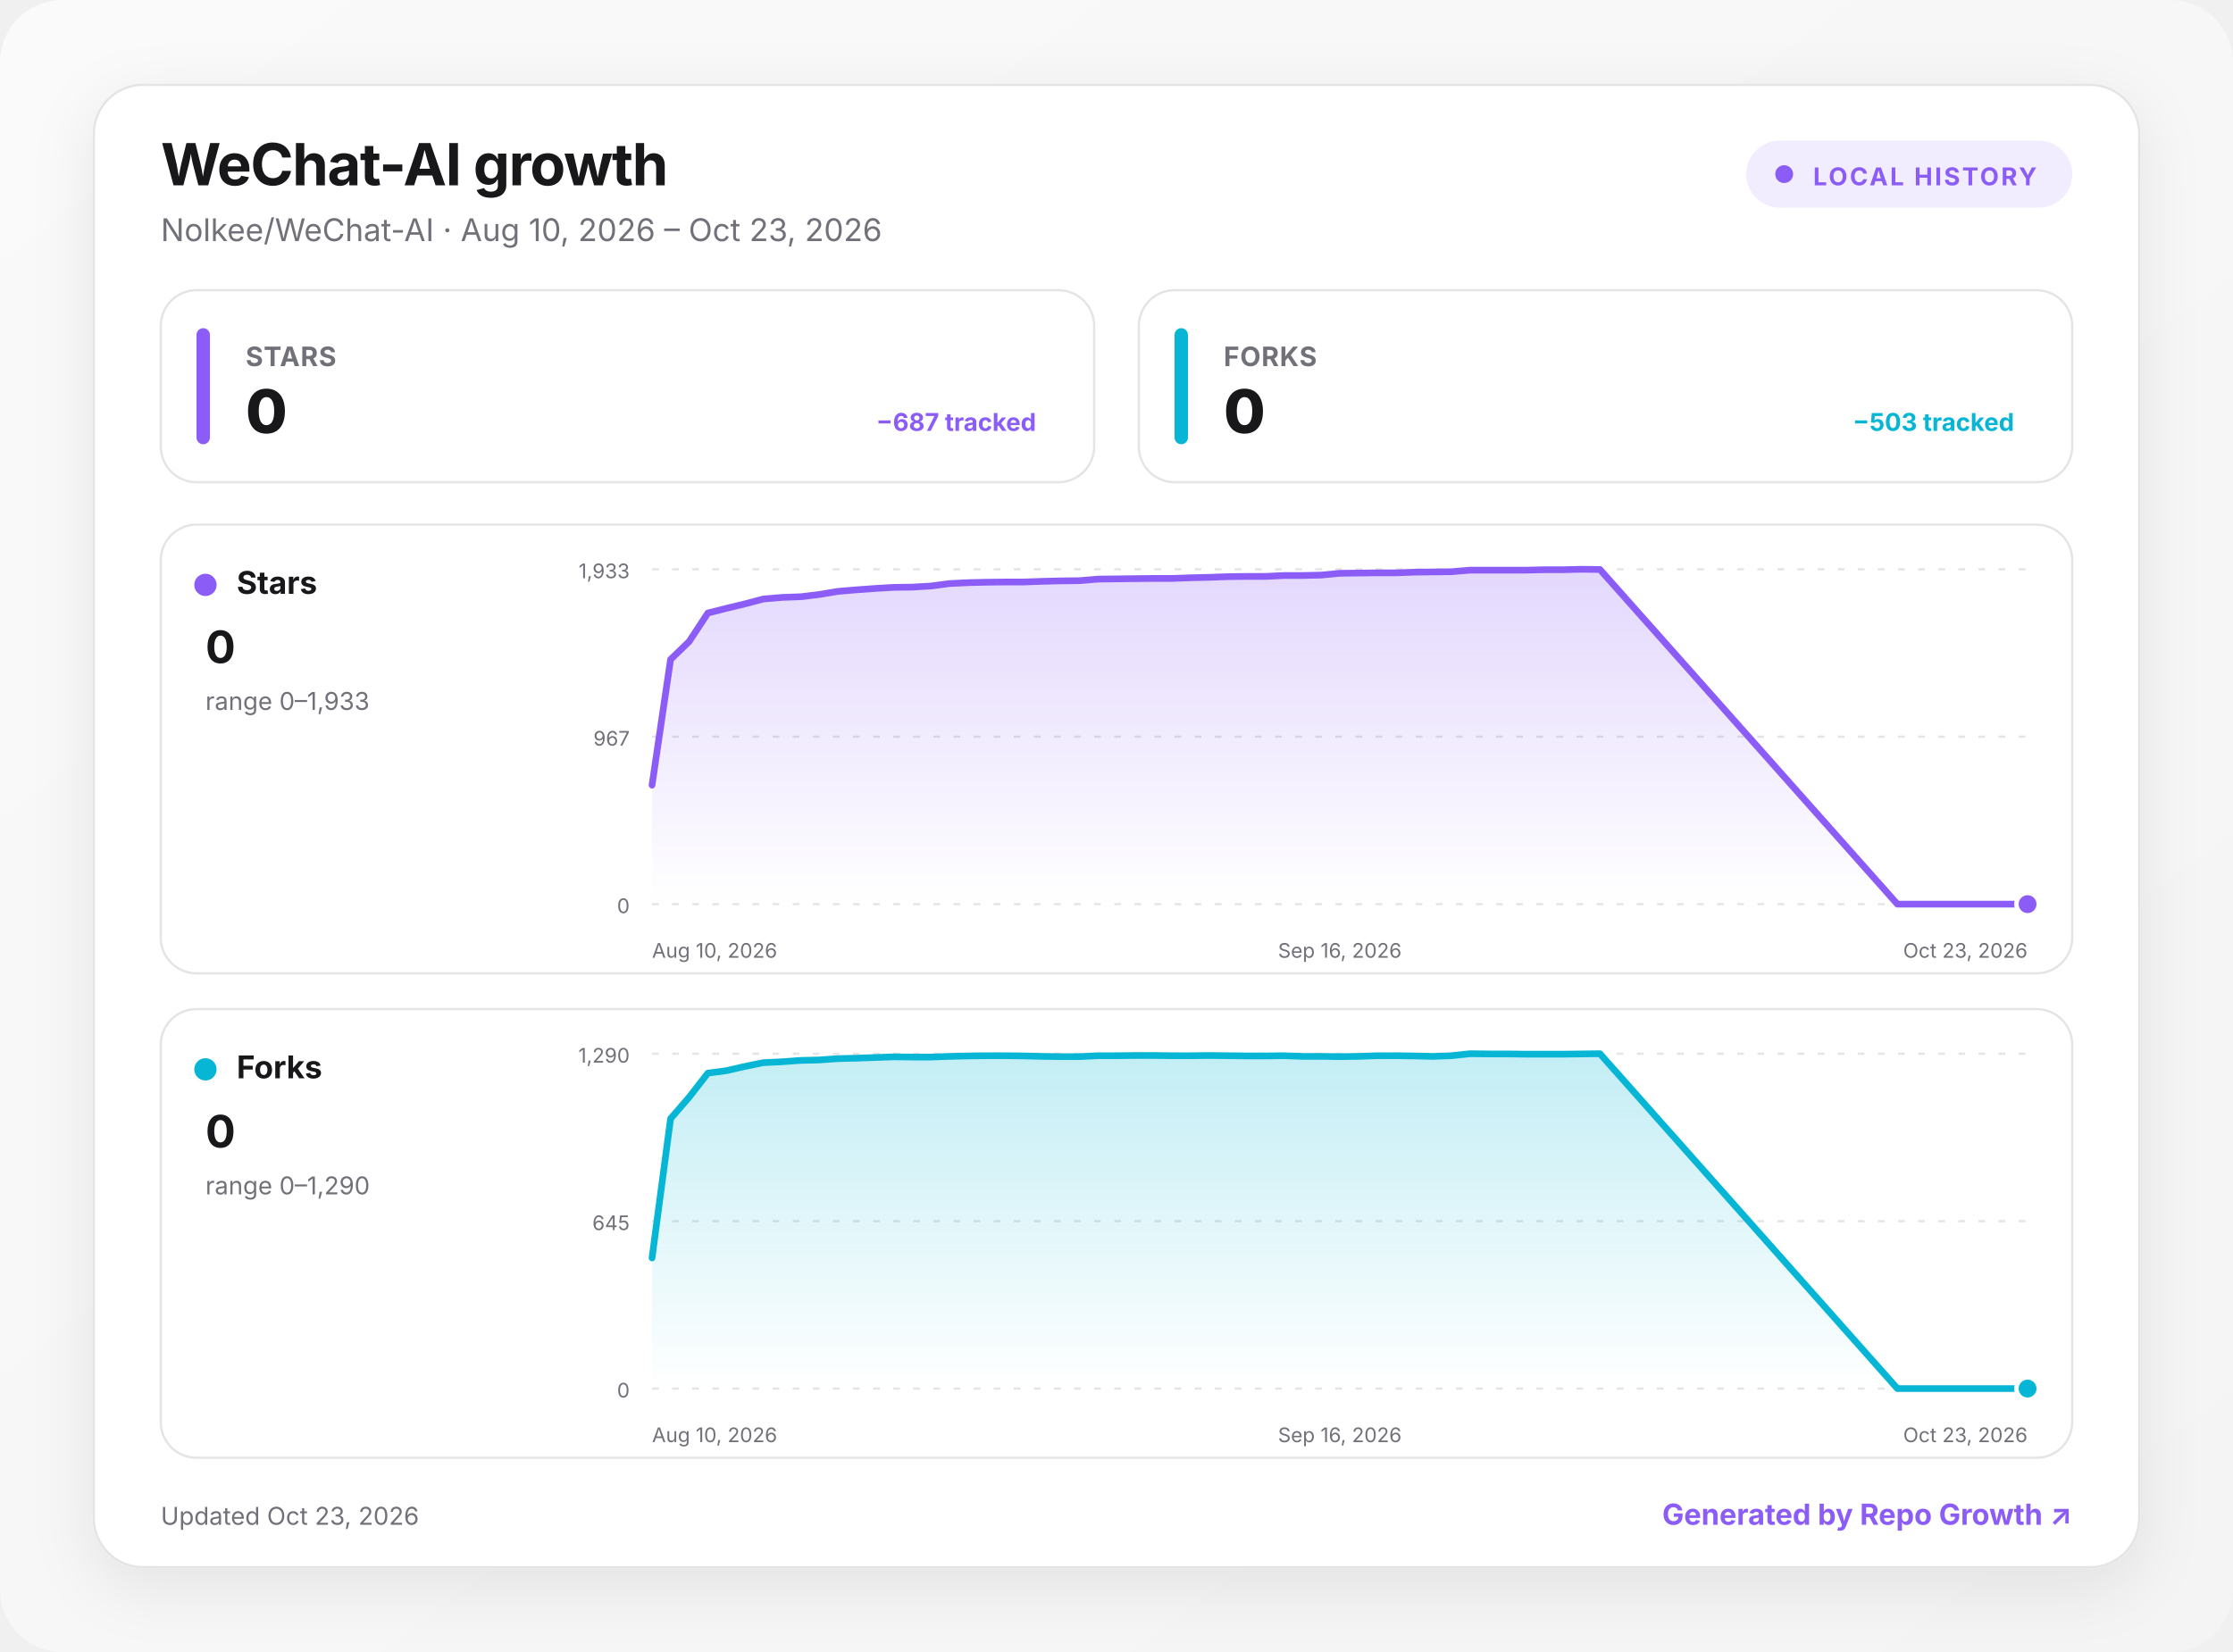
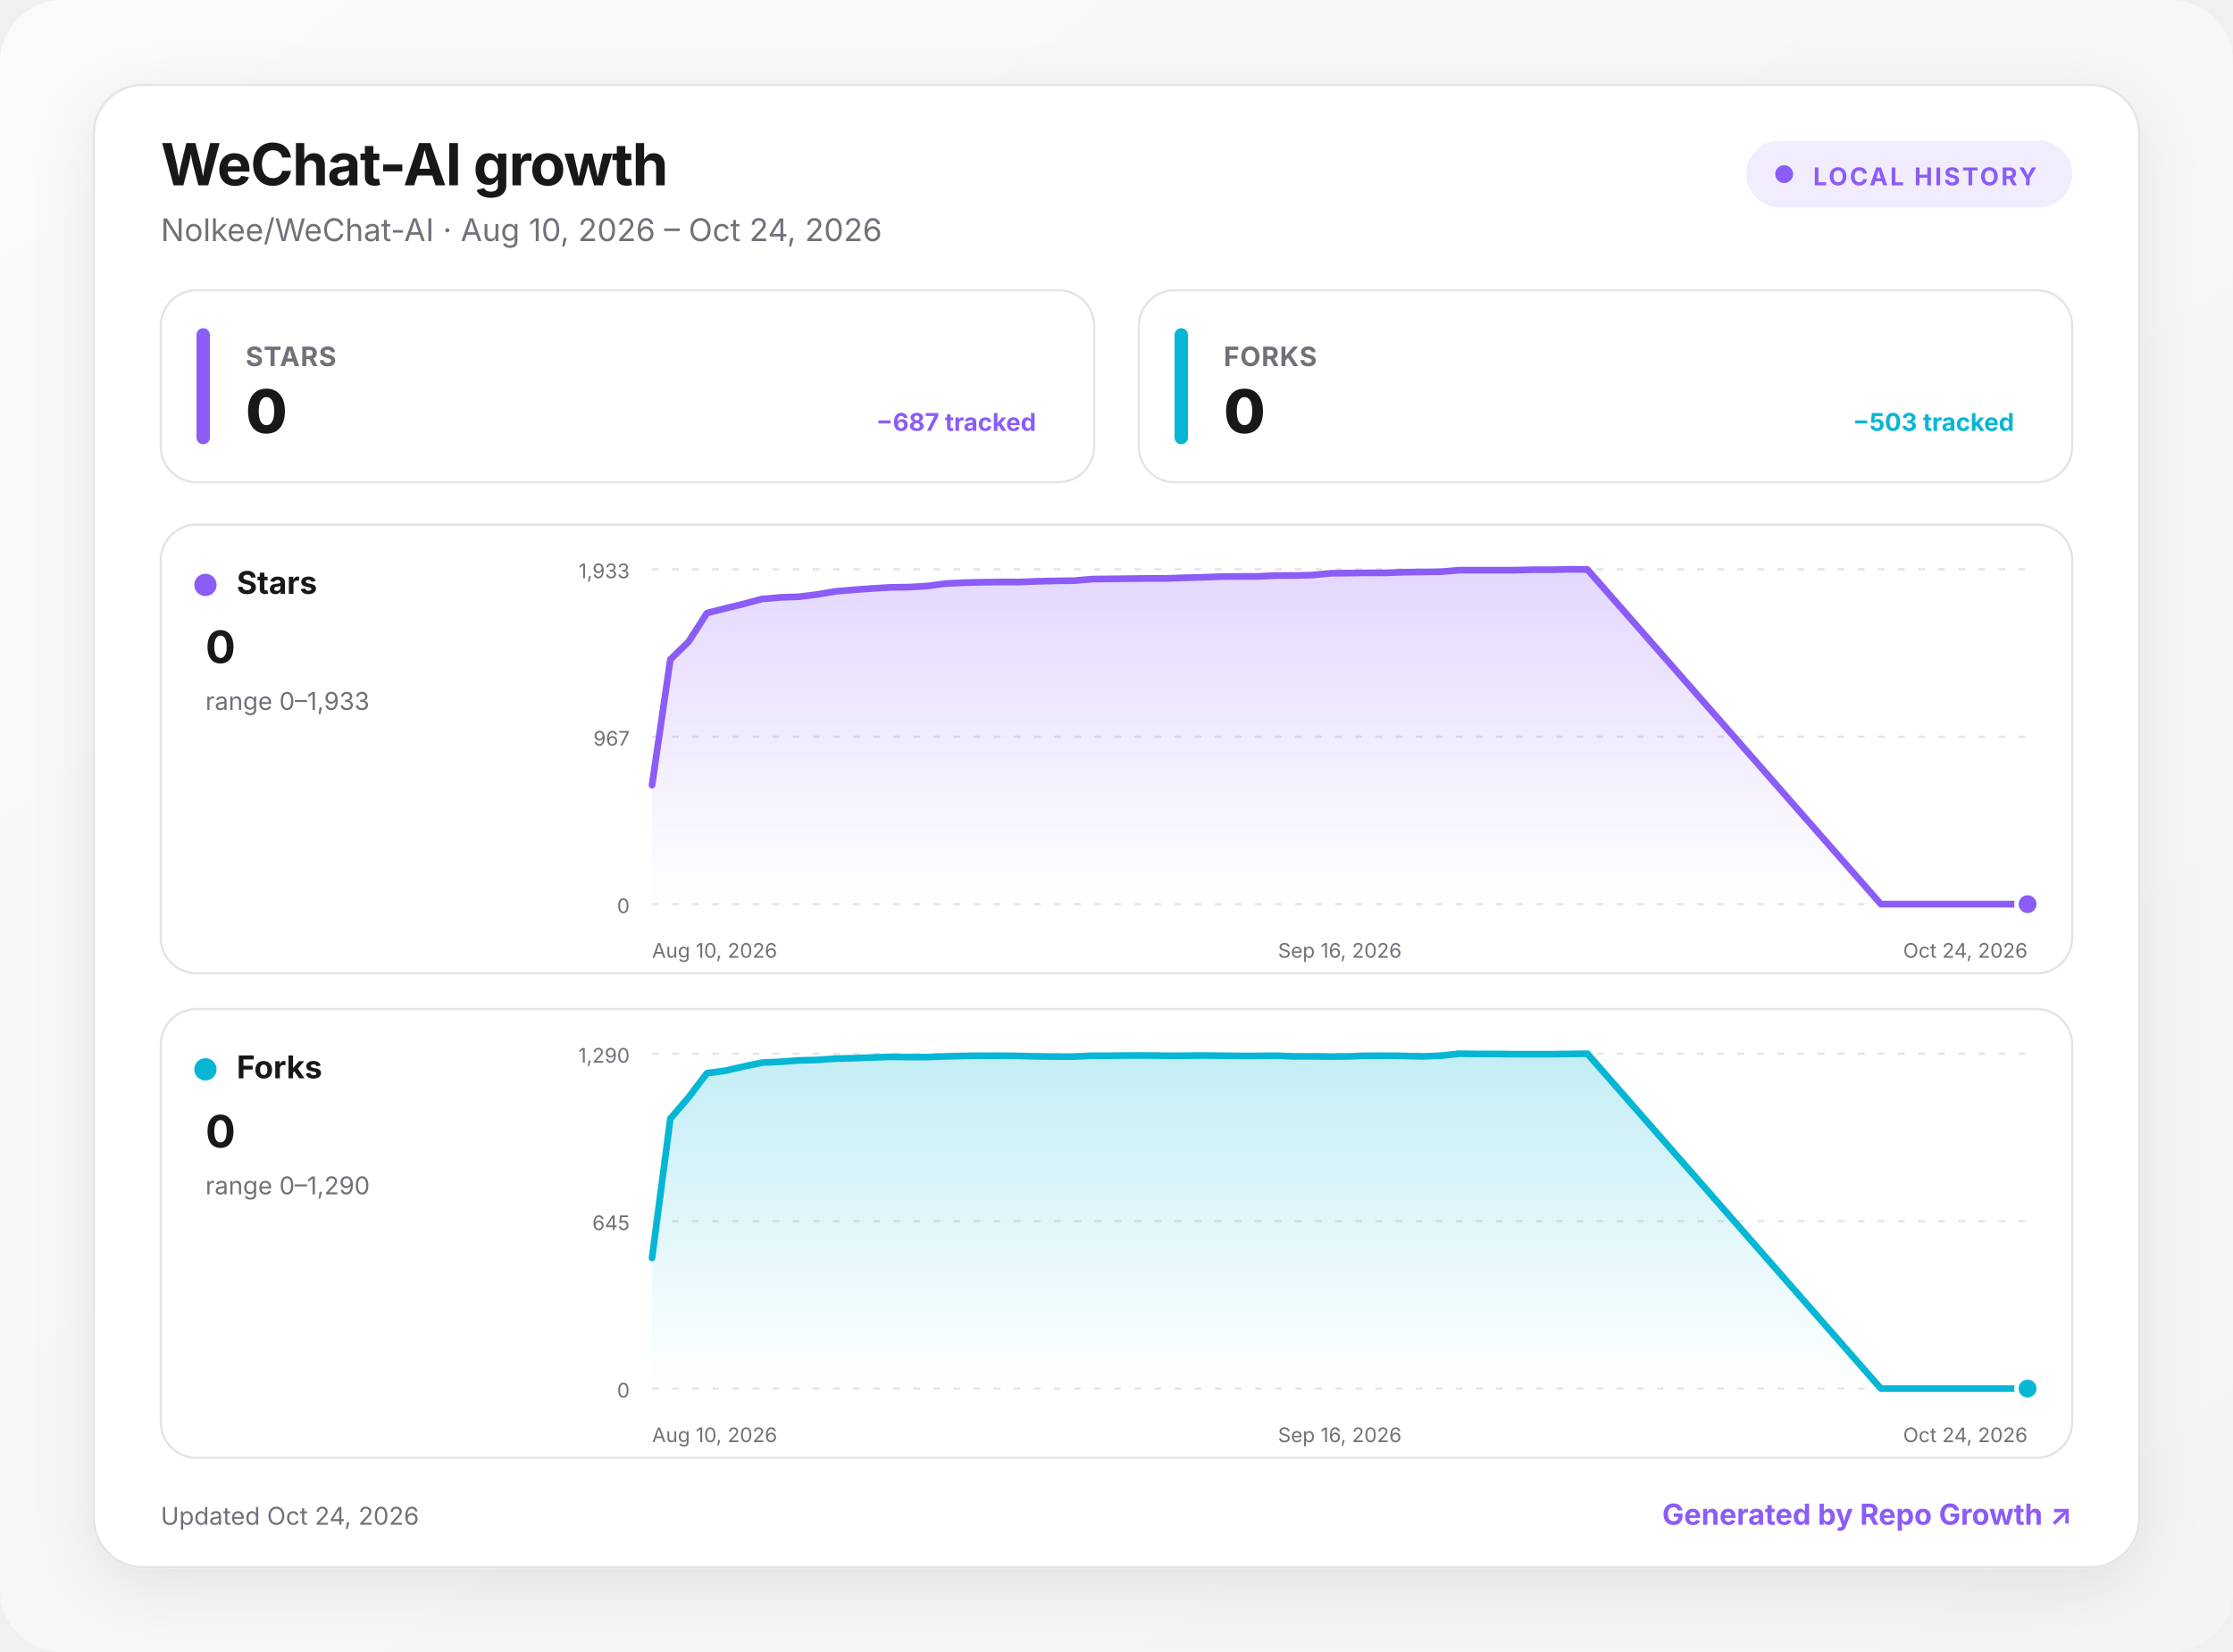
<svg xmlns="http://www.w3.org/2000/svg" width="1000" height="740" viewBox="0 0 1000 740" role="img" aria-labelledby="title desc">
  <defs>
    <linearGradient id="background" x1="0" y1="0" x2="1" y2="1">
      <stop offset="0" stop-color="#fafafa" />
      <stop offset="1" stop-color="#f4f4f5" />
    </linearGradient>
    <linearGradient id="fill-stars" x1="0" y1="0" x2="0" y2="1">
      <stop offset="0" stop-color="#8b5cf6" stop-opacity=".24" />
      <stop offset="1" stop-color="#8b5cf6" stop-opacity="0" />
    </linearGradient>
    <linearGradient id="fill-forks" x1="0" y1="0" x2="0" y2="1">
      <stop offset="0" stop-color="#06b6d4" stop-opacity=".24" />
      <stop offset="1" stop-color="#06b6d4" stop-opacity="0" />
    </linearGradient>
    <filter id="shadow" x="-10%" y="-10%" width="120%" height="130%">
      <feDropShadow dx="0" dy="8" stdDeviation="14" flood-color="#18181b" flood-opacity=".08" />
    </filter>
    <style>
      :root { color-scheme: light dark; }
      .bg { fill: url(#background); }
      .surface { fill: #ffffff; stroke: #e4e4e7; }
      .panel { fill: #ffffff; stroke: #e4e4e7; }
      .primary { fill: #18181b; }
      .secondary { fill: #71717a; }
      .grid { stroke: #e4e4e7; }
      text { font-family: Inter, ui-sans-serif, system-ui, -apple-system, BlinkMacSystemFont, "Segoe UI", sans-serif; }
      @media (prefers-color-scheme: dark) {
        .bg { fill: #09090b; }
        .surface, .panel { fill: #111113; stroke: #27272a; }
        .primary { fill: #fafafa; }
        .secondary { fill: #a1a1aa; }
        .grid { stroke: #27272a; }
      }
    </style>
  </defs>
  <rect class="bg" width="1000" height="740" rx="28" />
  <g transform="translate(42 38)">
    <rect x="0" y="0" width="916" height="664" rx="22" class="surface" filter="url(#shadow)" />
    <text x="30" y="45" class="primary" font-size="26" font-weight="750" letter-spacing="-.5">WeChat-AI growth</text>
-     <text x="30" y="70" class="secondary" font-size="14">Nolkee/WeChat-AI · Aug 10, 2026 – Oct 23, 2026</text>
+     <text x="30" y="70" class="secondary" font-size="14">Nolkee/WeChat-AI · Aug 10, 2026 – Oct 24, 2026</text>
    <g transform="translate(740 25)">
      <rect width="146" height="30" rx="15" fill="#8b5cf6" fill-opacity=".12" />
      <circle cx="17" cy="15" r="4" fill="#8b5cf6" />
      <text x="30" y="20" fill="#8b5cf6" font-size="11" font-weight="700" letter-spacing="1">LOCAL HISTORY</text>
    </g>
    <g transform="translate(30 92)">
      <rect width="418" height="86" rx="16" class="panel" />
      <rect x="16" y="17" width="6" height="52" rx="3" fill="#8b5cf6" />
      <text x="38" y="34" class="secondary" font-size="12" font-weight="650" letter-spacing=".3">STARS</text>
      <text x="38" y="64" class="primary" font-size="27" font-weight="760" letter-spacing="-.5">0</text>
      <text x="392" y="63" text-anchor="end" fill="#8b5cf6" font-size="11" font-weight="650">−687 tracked</text>
    </g>
    <g transform="translate(468 92)">
      <rect width="418" height="86" rx="16" class="panel" />
      <rect x="16" y="17" width="6" height="52" rx="3" fill="#06b6d4" />
      <text x="38" y="34" class="secondary" font-size="12" font-weight="650" letter-spacing=".3">FORKS</text>
      <text x="38" y="64" class="primary" font-size="27" font-weight="760" letter-spacing="-.5">0</text>
      <text x="392" y="63" text-anchor="end" fill="#06b6d4" font-size="11" font-weight="650">−503 tracked</text>
    </g>
    <g transform="translate(30 197)">
      <rect width="856" height="201" rx="16" class="panel" />
      <circle cx="20" cy="27" r="5" fill="#8b5cf6" />
      <text x="34" y="31" class="primary" font-size="14" font-weight="700">Stars</text>
      <text x="20" y="62" class="primary" font-size="20" font-weight="750">0</text>
      <text x="20" y="83" class="secondary" font-size="11">range 0–1,933</text>
      <line x1="220" x2="836" y1="20" y2="20" class="grid" stroke-width="1" stroke-dasharray="3 6" />
      <text x="210" y="24" text-anchor="end" class="secondary" font-size="9">1,933</text>
      <line x1="220" x2="836" y1="95" y2="95" class="grid" stroke-width="1" stroke-dasharray="3 6" />
      <text x="210" y="99" text-anchor="end" class="secondary" font-size="9">967</text>
      <line x1="220" x2="836" y1="170" y2="170" class="grid" stroke-width="1" stroke-dasharray="3 6" />
      <text x="210" y="174" text-anchor="end" class="secondary" font-size="9">0</text>
-       <path d="M220 116.7 L228.3 60.4 L236.6 52.4 L245 39.6 L253.3 37.5 L261.6 35.5 L269.9 33.3 L278.3 32.6 L286.6 32.3 L294.9 31.3 L303.2 29.9 L311.6 29.2 L319.9 28.6 L328.2 28.1 L336.5 28 L344.9 27.5 L353.2 26.4 L361.5 26 L369.8 25.8 L378.2 25.7 L386.5 25.7 L394.8 25.4 L403.1 25.2 L411.5 25.1 L419.8 24.4 L428.1 24.3 L436.4 24.2 L444.8 24.1 L453.1 24.1 L461.4 23.8 L469.7 23.6 L478.1 23.3 L486.4 23.2 L494.7 23.2 L503 22.8 L511.4 22.8 L519.7 22.6 L528 21.8 L536.3 21.7 L544.6 21.6 L553 21.6 L561.3 21.3 L569.6 21.2 L577.9 21.1 L586.3 20.4 L594.6 20.4 L602.9 20.4 L611.2 20.4 L619.6 20.2 L627.9 20.2 L636.2 20 L644.5 20.1 L777.7 170 L786.1 170 L794.4 170 L802.7 170 L811 170 L819.4 170 L827.7 170 L836 170 L836 170 L220 170 Z" fill="url(#fill-stars)" />
-       <path d="M220 116.7 L228.3 60.4 L236.6 52.4 L245 39.6 L253.3 37.5 L261.6 35.5 L269.9 33.3 L278.3 32.6 L286.6 32.3 L294.9 31.3 L303.2 29.9 L311.6 29.2 L319.9 28.6 L328.2 28.1 L336.5 28 L344.9 27.5 L353.2 26.4 L361.5 26 L369.8 25.8 L378.2 25.7 L386.5 25.7 L394.8 25.4 L403.1 25.2 L411.5 25.1 L419.8 24.4 L428.1 24.3 L436.4 24.2 L444.8 24.1 L453.1 24.1 L461.4 23.8 L469.7 23.6 L478.1 23.3 L486.4 23.2 L494.7 23.2 L503 22.8 L511.4 22.8 L519.7 22.6 L528 21.8 L536.3 21.7 L544.6 21.6 L553 21.6 L561.3 21.3 L569.6 21.2 L577.9 21.1 L586.3 20.4 L594.6 20.4 L602.9 20.4 L611.2 20.4 L619.6 20.2 L627.9 20.2 L636.2 20 L644.5 20.1 L777.7 170 L786.1 170 L794.4 170 L802.7 170 L811 170 L819.4 170 L827.7 170 L836 170" fill="none" stroke="#8b5cf6" stroke-width="3" stroke-linecap="round" stroke-linejoin="round" />
+       <path d="M220 116.7 L228.2 60.4 L236.4 52.4 L244.6 39.6 L252.9 37.5 L261.1 35.5 L269.3 33.3 L277.5 32.6 L285.7 32.3 L293.9 31.3 L302.1 29.9 L310.3 29.2 L318.6 28.6 L326.8 28.1 L335 28 L343.2 27.5 L351.4 26.4 L359.6 26 L367.8 25.8 L376.1 25.7 L384.3 25.7 L392.5 25.4 L400.7 25.2 L408.9 25.1 L417.1 24.4 L425.3 24.3 L433.5 24.2 L441.8 24.1 L450 24.1 L458.2 23.8 L466.4 23.6 L474.6 23.3 L482.8 23.2 L491 23.2 L499.3 22.8 L507.5 22.8 L515.7 22.6 L523.9 21.8 L532.1 21.7 L540.3 21.6 L548.5 21.6 L556.7 21.3 L565 21.2 L573.2 21.1 L581.4 20.4 L589.6 20.4 L597.8 20.4 L606 20.4 L614.2 20.2 L622.5 20.2 L630.7 20 L638.9 20.1 L770.3 170 L778.5 170 L786.7 170 L794.9 170 L803.1 170 L811.4 170 L819.6 170 L827.8 170 L836 170 L836 170 L220 170 Z" fill="url(#fill-stars)" />
+       <path d="M220 116.7 L228.2 60.4 L236.4 52.4 L244.6 39.6 L252.9 37.5 L261.1 35.5 L269.3 33.3 L277.5 32.6 L285.7 32.3 L293.9 31.3 L302.1 29.9 L310.3 29.2 L318.6 28.6 L326.8 28.1 L335 28 L343.2 27.5 L351.4 26.4 L359.6 26 L367.8 25.8 L376.1 25.7 L384.3 25.7 L392.5 25.4 L400.7 25.2 L408.9 25.1 L417.1 24.4 L425.3 24.3 L433.5 24.2 L441.8 24.1 L450 24.1 L458.2 23.8 L466.4 23.6 L474.6 23.3 L482.8 23.2 L491 23.2 L499.3 22.8 L507.5 22.8 L515.7 22.6 L523.9 21.8 L532.1 21.7 L540.3 21.6 L548.5 21.6 L556.7 21.3 L565 21.2 L573.2 21.1 L581.4 20.4 L589.6 20.4 L597.8 20.4 L606 20.4 L614.2 20.2 L622.5 20.2 L630.7 20 L638.9 20.1 L770.3 170 L778.5 170 L786.7 170 L794.9 170 L803.1 170 L811.4 170 L819.6 170 L827.8 170 L836 170" fill="none" stroke="#8b5cf6" stroke-width="3" stroke-linecap="round" stroke-linejoin="round" />
      <circle cx="836" cy="170" r="5" fill="#8b5cf6" stroke="#fff" stroke-width="2" />
      <text x="220" y="194" text-anchor="start" class="secondary" font-size="9">Aug 10, 2026</text>
      <text x="528" y="194" text-anchor="middle" class="secondary" font-size="9">Sep 16, 2026</text>
-       <text x="836" y="194" text-anchor="end" class="secondary" font-size="9">Oct 23, 2026</text>
+       <text x="836" y="194" text-anchor="end" class="secondary" font-size="9">Oct 24, 2026</text>
    </g>
    <g transform="translate(30 414)">
      <rect width="856" height="201" rx="16" class="panel" />
      <circle cx="20" cy="27" r="5" fill="#06b6d4" />
      <text x="34" y="31" class="primary" font-size="14" font-weight="700">Forks</text>
      <text x="20" y="62" class="primary" font-size="20" font-weight="750">0</text>
      <text x="20" y="83" class="secondary" font-size="11">range 0–1,290</text>
      <line x1="220" x2="836" y1="20" y2="20" class="grid" stroke-width="1" stroke-dasharray="3 6" />
      <text x="210" y="24" text-anchor="end" class="secondary" font-size="9">1,290</text>
      <line x1="220" x2="836" y1="95" y2="95" class="grid" stroke-width="1" stroke-dasharray="3 6" />
      <text x="210" y="99" text-anchor="end" class="secondary" font-size="9">645</text>
      <line x1="220" x2="836" y1="170" y2="170" class="grid" stroke-width="1" stroke-dasharray="3 6" />
      <text x="210" y="174" text-anchor="end" class="secondary" font-size="9">0</text>
-       <path d="M220 111.5 L228.3 49.1 L236.6 39.5 L245 28.7 L253.3 27.6 L261.6 25.7 L269.9 24 L278.3 23.6 L286.6 23 L294.9 22.8 L303.2 22.2 L311.6 22 L319.9 21.7 L328.2 21.4 L336.5 21.5 L344.9 21.5 L353.2 21.2 L361.5 21 L369.8 20.9 L378.2 20.9 L386.5 21 L394.8 21.2 L403.1 21.3 L411.5 21.3 L419.8 20.9 L428.1 20.9 L436.4 20.8 L444.8 20.8 L453.1 20.9 L461.4 20.9 L469.7 20.8 L478.1 20.9 L486.4 21 L494.7 21 L503 20.9 L511.4 21.2 L519.7 21.2 L528 21.3 L536.3 21.2 L544.6 20.9 L553 20.9 L561.3 21 L569.6 21.2 L577.9 20.9 L586.3 20 L594.6 20.1 L602.9 20.1 L611.2 20.2 L619.6 20.2 L627.9 20.2 L636.2 20.1 L644.5 20 L777.7 170 L786.1 170 L794.4 170 L802.7 170 L811 170 L819.4 170 L827.7 170 L836 170 L836 170 L220 170 Z" fill="url(#fill-forks)" />
-       <path d="M220 111.5 L228.3 49.1 L236.6 39.5 L245 28.7 L253.3 27.6 L261.6 25.7 L269.9 24 L278.3 23.6 L286.6 23 L294.9 22.8 L303.2 22.2 L311.6 22 L319.9 21.7 L328.2 21.4 L336.5 21.5 L344.9 21.5 L353.2 21.2 L361.5 21 L369.8 20.9 L378.2 20.9 L386.5 21 L394.8 21.2 L403.1 21.3 L411.5 21.3 L419.8 20.9 L428.1 20.9 L436.4 20.8 L444.8 20.8 L453.1 20.9 L461.4 20.9 L469.7 20.8 L478.1 20.9 L486.4 21 L494.7 21 L503 20.9 L511.4 21.2 L519.7 21.2 L528 21.3 L536.3 21.2 L544.6 20.9 L553 20.9 L561.3 21 L569.6 21.2 L577.9 20.9 L586.3 20 L594.6 20.1 L602.9 20.1 L611.2 20.2 L619.6 20.2 L627.9 20.2 L636.2 20.1 L644.5 20 L777.7 170 L786.1 170 L794.4 170 L802.7 170 L811 170 L819.4 170 L827.7 170 L836 170" fill="none" stroke="#06b6d4" stroke-width="3" stroke-linecap="round" stroke-linejoin="round" />
+       <path d="M220 111.5 L228.2 49.1 L236.4 39.5 L244.6 28.7 L252.9 27.6 L261.1 25.7 L269.3 24 L277.5 23.6 L285.7 23 L293.9 22.8 L302.1 22.2 L310.3 22 L318.6 21.7 L326.8 21.4 L335 21.5 L343.2 21.5 L351.4 21.2 L359.6 21 L367.8 20.9 L376.1 20.9 L384.3 21 L392.5 21.2 L400.7 21.3 L408.9 21.3 L417.1 20.9 L425.3 20.9 L433.5 20.8 L441.8 20.8 L450 20.9 L458.2 20.9 L466.4 20.8 L474.6 20.9 L482.8 21 L491 21 L499.3 20.9 L507.5 21.2 L515.7 21.2 L523.9 21.3 L532.1 21.2 L540.3 20.9 L548.5 20.9 L556.7 21 L565 21.2 L573.2 20.9 L581.4 20 L589.6 20.1 L597.8 20.1 L606 20.2 L614.2 20.2 L622.5 20.2 L630.7 20.1 L638.9 20 L770.3 170 L778.5 170 L786.7 170 L794.9 170 L803.1 170 L811.4 170 L819.6 170 L827.8 170 L836 170 L836 170 L220 170 Z" fill="url(#fill-forks)" />
+       <path d="M220 111.5 L228.2 49.1 L236.4 39.5 L244.6 28.7 L252.9 27.6 L261.1 25.7 L269.3 24 L277.5 23.6 L285.7 23 L293.9 22.8 L302.1 22.2 L310.3 22 L318.6 21.7 L326.8 21.4 L335 21.5 L343.2 21.5 L351.4 21.2 L359.6 21 L367.8 20.9 L376.1 20.9 L384.3 21 L392.5 21.2 L400.7 21.3 L408.9 21.3 L417.1 20.9 L425.3 20.9 L433.5 20.8 L441.8 20.8 L450 20.9 L458.2 20.9 L466.4 20.8 L474.6 20.9 L482.8 21 L491 21 L499.3 20.9 L507.5 21.2 L515.7 21.2 L523.9 21.3 L532.1 21.2 L540.3 20.9 L548.5 20.9 L556.7 21 L565 21.2 L573.2 20.9 L581.4 20 L589.6 20.1 L597.8 20.1 L606 20.2 L614.2 20.2 L622.5 20.2 L630.7 20.1 L638.9 20 L770.3 170 L778.5 170 L786.7 170 L794.9 170 L803.1 170 L811.4 170 L819.6 170 L827.8 170 L836 170" fill="none" stroke="#06b6d4" stroke-width="3" stroke-linecap="round" stroke-linejoin="round" />
      <circle cx="836" cy="170" r="5" fill="#06b6d4" stroke="#fff" stroke-width="2" />
      <text x="220" y="194" text-anchor="start" class="secondary" font-size="9">Aug 10, 2026</text>
      <text x="528" y="194" text-anchor="middle" class="secondary" font-size="9">Sep 16, 2026</text>
-       <text x="836" y="194" text-anchor="end" class="secondary" font-size="9">Oct 23, 2026</text>
+       <text x="836" y="194" text-anchor="end" class="secondary" font-size="9">Oct 24, 2026</text>
    </g>
-     <text x="30" y="645" class="secondary" font-size="11">Updated Oct 23, 2026</text>
+     <text x="30" y="645" class="secondary" font-size="11">Updated Oct 24, 2026</text>
    <a href="https://github.com/MacRimi/repo-growth" target="_blank" aria-label="Open the Repo Growth project">
      <text x="886" y="645" fill="#8b5cf6" text-anchor="end" font-size="13" font-weight="700">Generated by Repo Growth ↗</text>
    </a>
  </g>
</svg>
